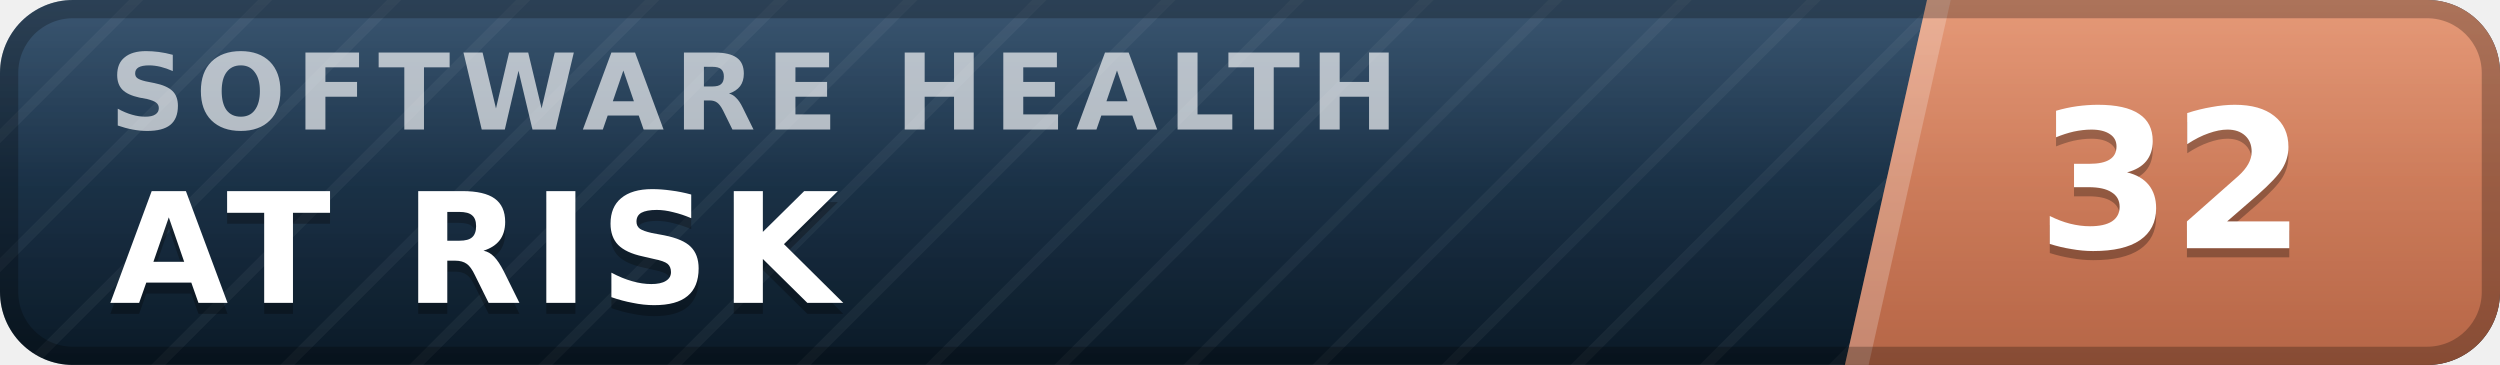
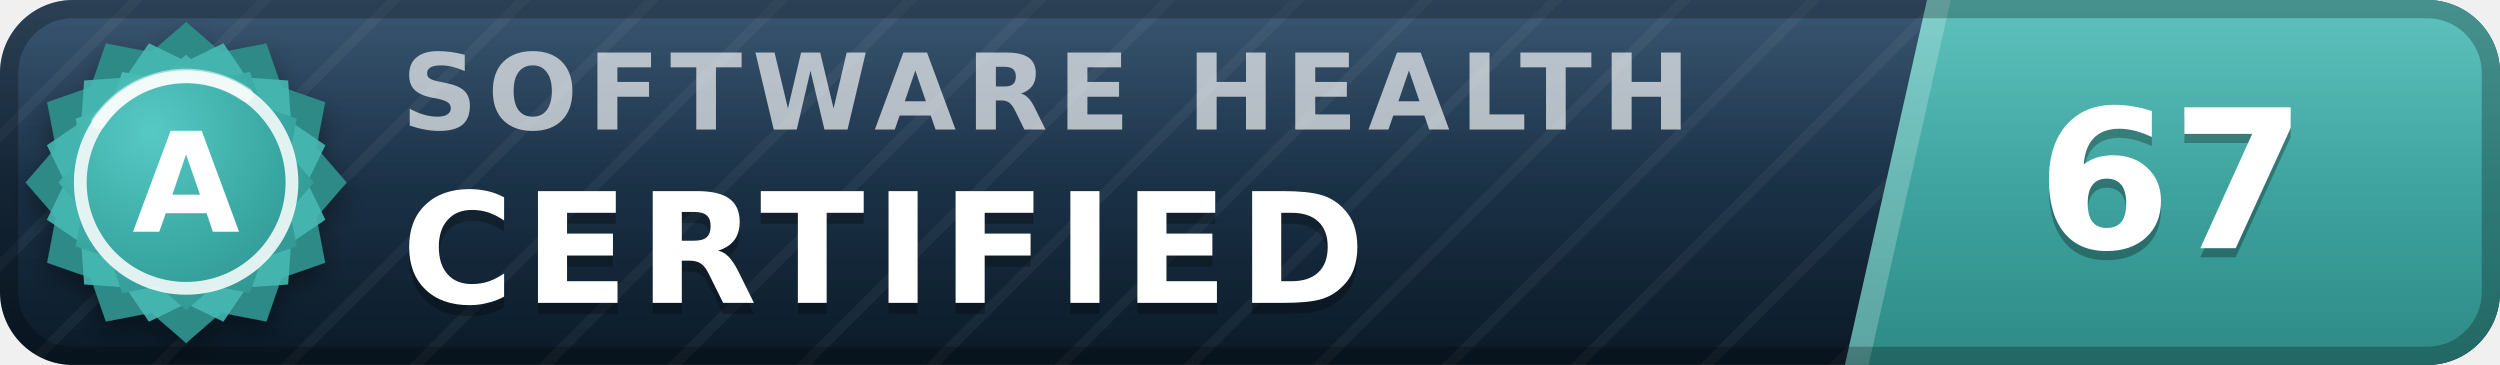
- <svg xmlns="http://www.w3.org/2000/svg" width="137" height="20" viewBox="0 0 137 20" role="img" aria-label="inspect.software software health index 32 of 100, at risk" font-family="Verdana,DejaVu Sans,Geneva,sans-serif">
+ <svg xmlns="http://www.w3.org/2000/svg" width="137" height="20" viewBox="0 0 137 20" role="img" aria-label="inspect.software software health index 67 of 100, certified (grade A)" font-family="Verdana,DejaVu Sans,Geneva,sans-serif">
  <defs>
    <linearGradient id="plate" x1="0" y1="0" x2="0" y2="1">
      <stop offset="0" stop-color="#1d3d5c" />
      <stop offset="1" stop-color="#0a1926" />
    </linearGradient>
    <linearGradient id="endplate" x1="0" y1="0" x2="0" y2="1">
-       <stop offset="0" stop-color="#e18a64" />
-       <stop offset="1" stop-color="#b56546" />
+       <stop offset="0" stop-color="#46b8b3" />
+       <stop offset="1" stop-color="#2d8a86" />
    </linearGradient>
    <linearGradient id="gloss" x1="0" y1="0" x2="0" y2="1">
      <stop offset="0" stop-color="#fff" stop-opacity=".13" />
      <stop offset=".5" stop-color="#fff" stop-opacity=".03" />
      <stop offset="1" stop-color="#fff" stop-opacity="0" />
    </linearGradient>
    <pattern id="guilloche" width="5" height="5" patternUnits="userSpaceOnUse" patternTransform="rotate(45)">
      <line x1="0" y1="0" x2="0" y2="5" stroke="#fff" stroke-opacity=".045" stroke-width="1.1" />
    </pattern>
    <clipPath id="rounded">
      <rect width="137" height="20" rx="4" />
    </clipPath>
+     <radialGradient id="sealFace" cx=".36" cy=".3" r=".95">
+       <stop offset="0" stop-color="#57c9c4" />
+       <stop offset=".55" stop-color="#38a6a1" />
+       <stop offset="1" stop-color="#2d8a86" />
+     </radialGradient>
+     <filter id="sealShadow" x="-40%" y="-40%" width="180%" height="180%">
+       <feDropShadow dx="0" dy="0.7" stdDeviation="0.7" flood-color="#000" flood-opacity="0.38" />
+     </filter>
  </defs>
  <g clip-path="url(#rounded)">
    <rect width="137" height="20" fill="url(#plate)" />
    <rect width="137" height="20" fill="url(#guilloche)" />
    <polygon points="105.6,0 137,0 137,20 101.1,20" fill="url(#endplate)" />
    <polygon points="105.6,0 106.9,0 102.4,20 101.1,20" fill="#fff" fill-opacity=".22" />
-     <text x="6.0" y="7.1" font-size="5.8" letter-spacing="0.55" fill="#fff" fill-opacity=".66" font-weight="bold" textLength="76.3" lengthAdjust="spacing">SOFTWARE HEALTH</text>
-     <text x="6.0" y="17.2" font-size="8.4" fill="#000" fill-opacity=".3" font-weight="bold" letter-spacing="0.55" textLength="43.3" lengthAdjust="spacing">AT RISK</text>
-     <text x="6.0" y="16.6" font-size="8.4" fill="#fff" font-weight="bold" letter-spacing="0.55" textLength="43.3" lengthAdjust="spacing">AT RISK</text>
-     <text x="119.0" y="14.1" font-size="10.6" fill="#000" fill-opacity=".3" font-weight="bold" text-anchor="middle">32</text>
-     <text x="119.0" y="13.6" font-size="10.6" fill="#fff" font-weight="bold" text-anchor="middle">32</text>
+     <text x="22.0" y="7.1" font-size="5.8" letter-spacing="0.55" fill="#fff" fill-opacity=".66" font-weight="bold" textLength="76.3" lengthAdjust="spacing">SOFTWARE HEALTH</text>
+     <text x="22.0" y="17.2" font-size="8.4" fill="#000" fill-opacity=".3" font-weight="bold" letter-spacing="0.55" textLength="57.7" lengthAdjust="spacing">CERTIFIED</text>
+     <text x="22.0" y="16.6" font-size="8.4" fill="#fff" font-weight="bold" letter-spacing="0.55" textLength="57.7" lengthAdjust="spacing">CERTIFIED</text>
+     <text x="119.0" y="14.1" font-size="10.6" fill="#000" fill-opacity=".3" font-weight="bold" text-anchor="middle">67</text>
+     <text x="119.0" y="13.6" font-size="10.6" fill="#fff" font-weight="bold" text-anchor="middle">67</text>
    <rect width="137" height="20" fill="url(#gloss)" />
  </g>
  <rect x=".5" y=".5" width="136" height="19" rx="3.5" fill="none" stroke="#000" stroke-opacity=".25" />
+   <g filter="url(#sealShadow)">
+     <path d="M10.20 1.20 L12.11 2.86 L14.60 2.38 L15.43 4.77 L17.82 5.60 L17.34 8.09 L19.00 10.00 L17.34 11.91 L17.82 14.40 L15.43 15.23 L14.60 17.62 L12.11 17.14 L10.20 18.80 L8.29 17.14 L5.80 17.62 L4.97 15.23 L2.58 14.40 L3.06 11.91 L1.40 10.00 L3.06 8.09 L2.58 5.60 L4.97 4.77 L5.80 2.38 L8.29 2.86 L10.20 1.20 Z" fill="#2d8a86" />
+   </g>
+   <path d="M12.24 2.37 L13.52 4.25 L15.79 4.41 L15.95 6.68 L17.83 7.96 L16.84 10.00 L17.83 12.04 L15.95 13.32 L15.79 15.59 L13.52 15.75 L12.24 17.63 L10.20 16.64 L8.16 17.63 L6.88 15.75 L4.61 15.59 L4.45 13.32 L2.57 12.04 L3.56 10.00 L2.57 7.96 L4.45 6.68 L4.61 4.41 L6.88 4.25 L8.16 2.37 L10.20 3.36 L12.24 2.37 Z" fill="#46b8b3" fill-opacity=".9" />
+   <path d="M10.20 3.00 L11.72 4.32 L13.70 3.94 L14.36 5.84 L16.26 6.50 L15.88 8.48 L17.20 10.00 L15.88 11.52 L16.26 13.50 L14.36 14.16 L13.70 16.06 L11.72 15.68 L10.20 17.00 L8.68 15.68 L6.70 16.06 L6.04 14.16 L4.14 13.50 L4.52 11.52 L3.20 10.00 L4.52 8.48 L4.14 6.50 L6.04 5.84 L6.70 3.94 L8.68 4.32 L10.20 3.00 Z" fill="url(#sealFace)" />
+   <circle cx="10.2" cy="10.0" r="5.8" fill="none" stroke="#fff" stroke-opacity=".85" stroke-width=".7" />
+   <path d="M5.4 6.7 A5.8 5.8 0 0 1 13.5 5.2" stroke="#fff" stroke-opacity=".5" stroke-width=".8" fill="none" stroke-linecap="round" />
+   <text x="10.2" y="12.7" font-size="7.6" fill="#fff" font-weight="bold" text-anchor="middle" letter-spacing=".2">A</text>
</svg>
